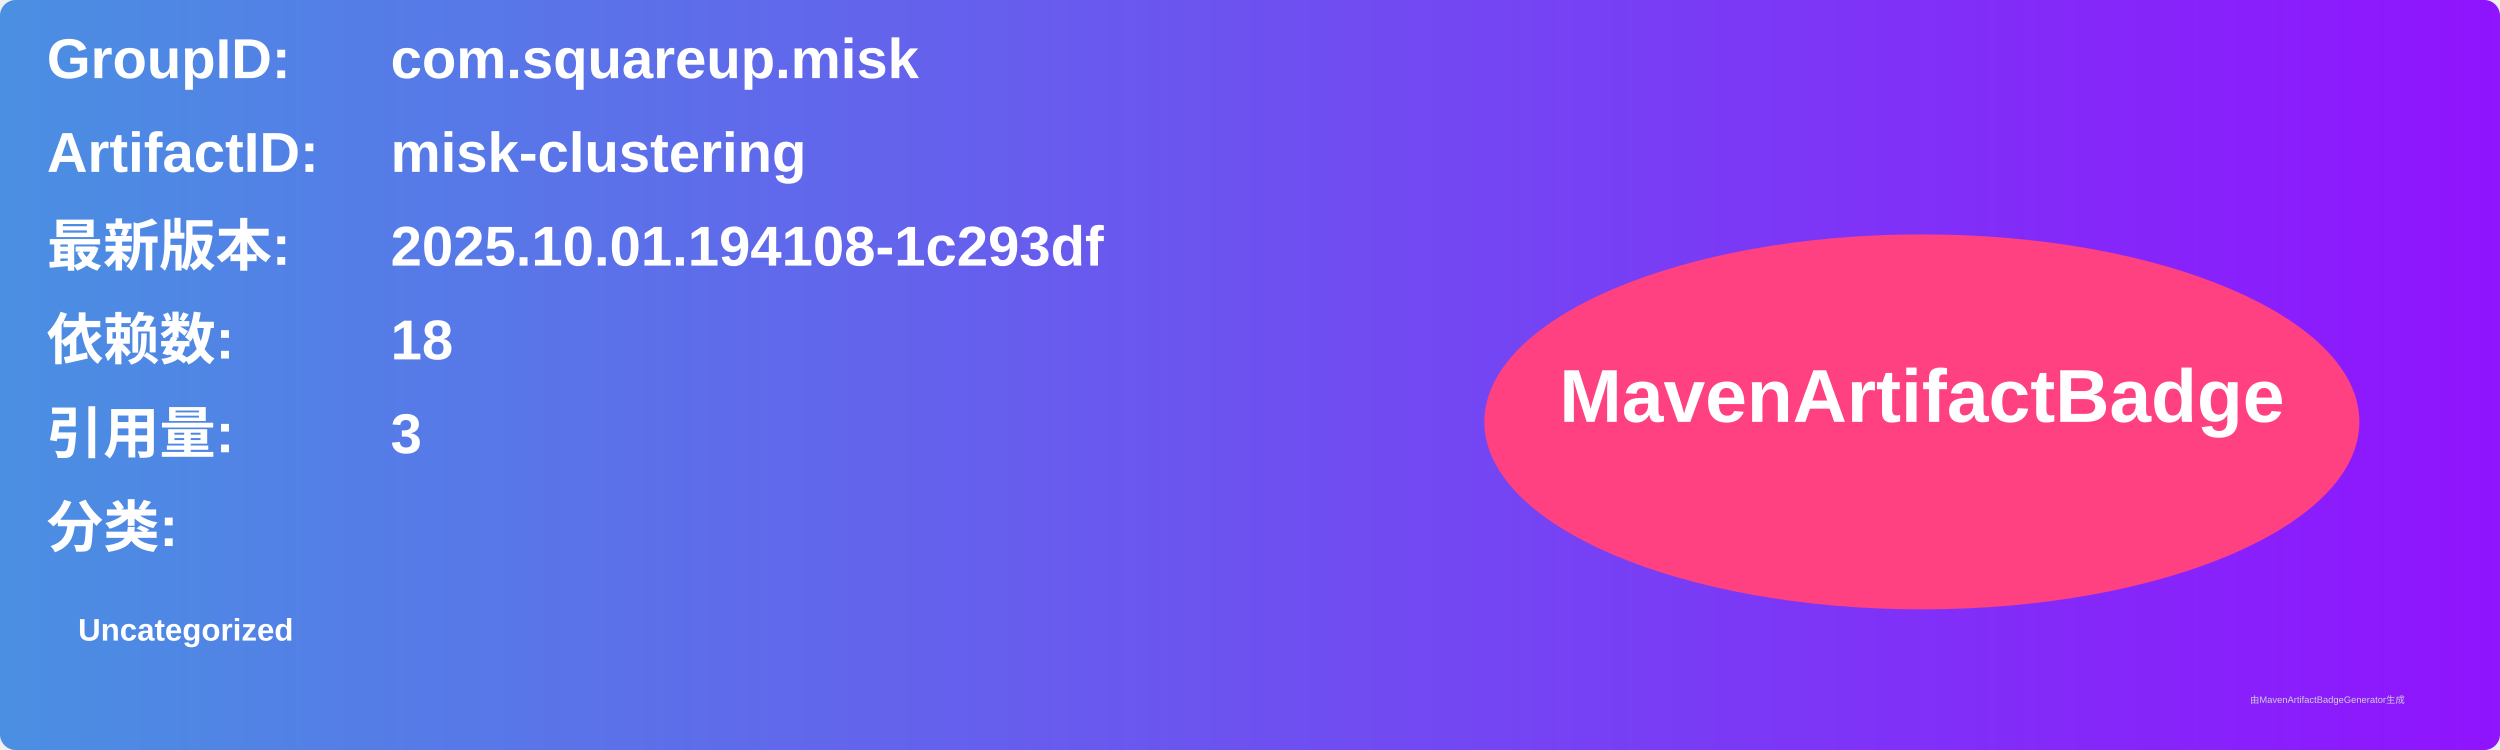
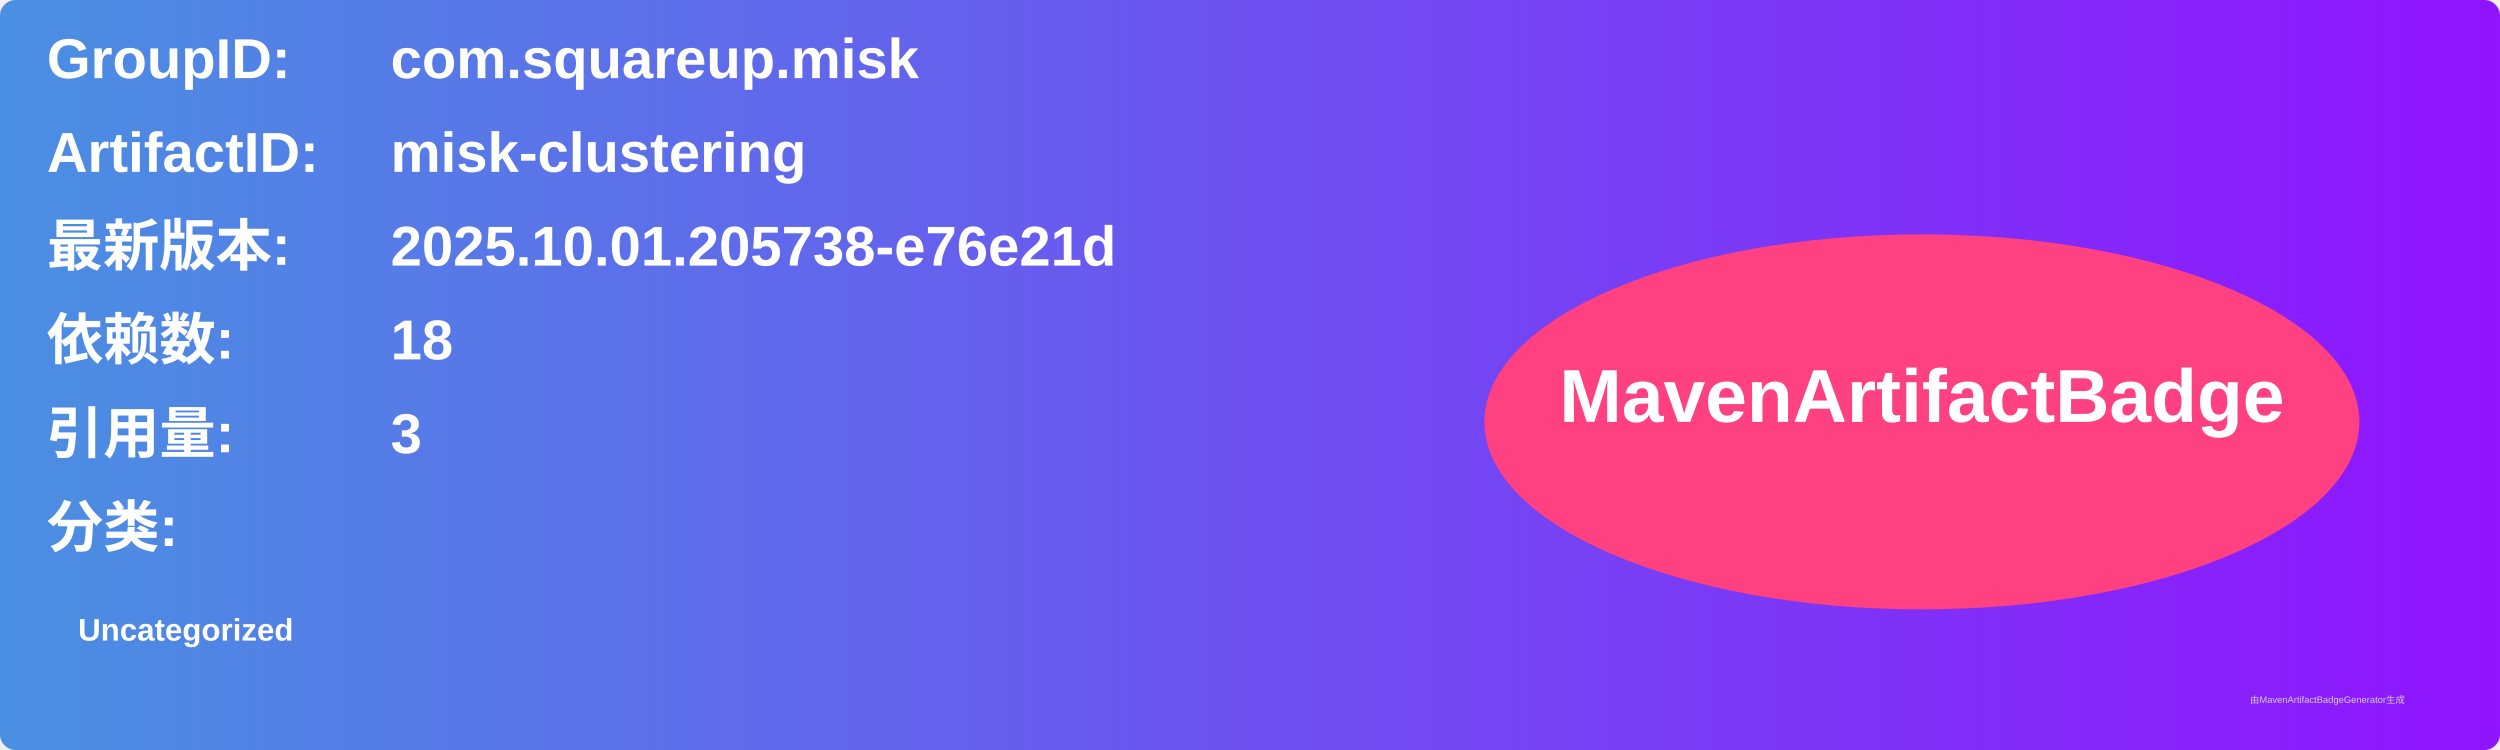
<svg xmlns="http://www.w3.org/2000/svg" width="800" height="240" viewBox="0 0 800 240">
  <linearGradient id="grad" x1="0%" y1="0%" x2="100%" y2="0%">
    <stop offset="0%" stop-color="#4a90e2" />
    <stop offset="100%" stop-color="#9013fe" />
  </linearGradient>
  <rect width="100%" height="100%" rx="5" ry="5" fill="url(#grad)" />
  <g transform="translate(15, 15)">
    <text x="0" y="10" font-family="Arial" font-size="18" fill="white" font-weight="bold" width="260">GroupID:</text>
    <text x="110" y="10" font-family="Arial" font-size="18" fill="white" font-weight="bold" width="460">com.squareup.misk</text>
    <text x="0" y="40" font-family="Arial" font-size="18" fill="white" font-weight="bold" width="260">ArtifactID:</text>
    <text x="110" y="40" font-family="Arial" font-size="18" fill="white" font-weight="bold" width="460">misk-clustering</text>
    <text x="0" y="70" font-family="Arial" font-size="18" fill="white" font-weight="bold">最新版本:</text>
    <text x="110" y="70" font-family="Arial" font-size="18" fill="white" font-weight="bold">
-       <tspan font-weight="bold">2025.10.01.194108-1c293df</tspan>
+       <tspan font-weight="bold">2025.10.01.205738-e76e21d</tspan>
    </text>
    <text x="0" y="100" font-family="Arial" font-size="18" fill="white" font-weight="bold">依赖数: </text>
    <text x="110" y="100" font-family="Arial" font-size="18" fill="white">
      <tspan font-weight="bold">18</tspan>
    </text>
    <text x="0" y="130" font-family="Arial" font-size="18" fill="white" font-weight="bold">引用量: </text>
    <text x="110" y="130" font-family="Arial" font-size="18" fill="white">
      <tspan font-weight="bold">3</tspan>
    </text>
    <text x="0" y="160" font-family="Arial" font-size="18" fill="white" font-weight="bold">分类:</text>
    <text x="10" y="190" font-family="Arial" font-size="10" fill="white">
      <tspan font-weight="bold">Uncategorized</tspan>
    </text>
    <ellipse cx="600" cy="120" rx="140" ry="60" fill="#ff4081" />
    <text x="600" y="120" text-anchor="middle" font-family="Arial" font-size="24" fill="white" font-weight="bold">MavenArtifactBadge</text>
  </g>
  <text x="720" y="225" font-family="Arial" font-size="3" fill="#d0d0d0">由MavenArtifactBadgeGenerator生成</text>
</svg>
